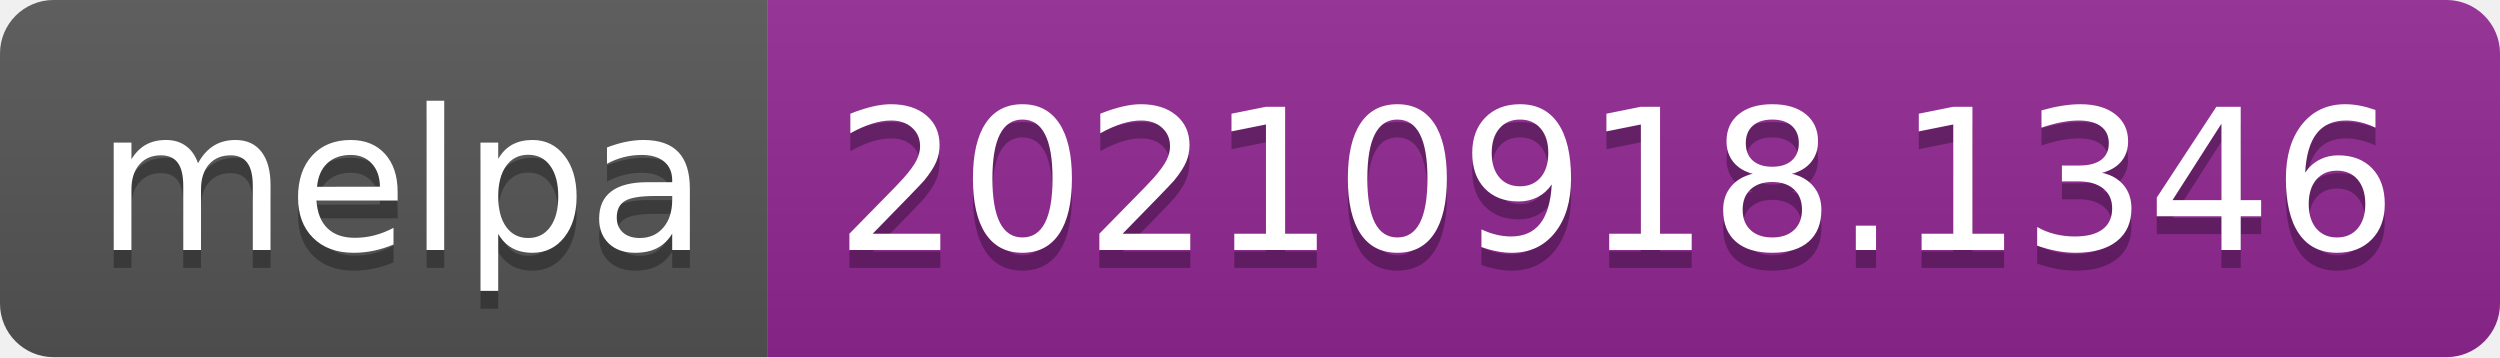
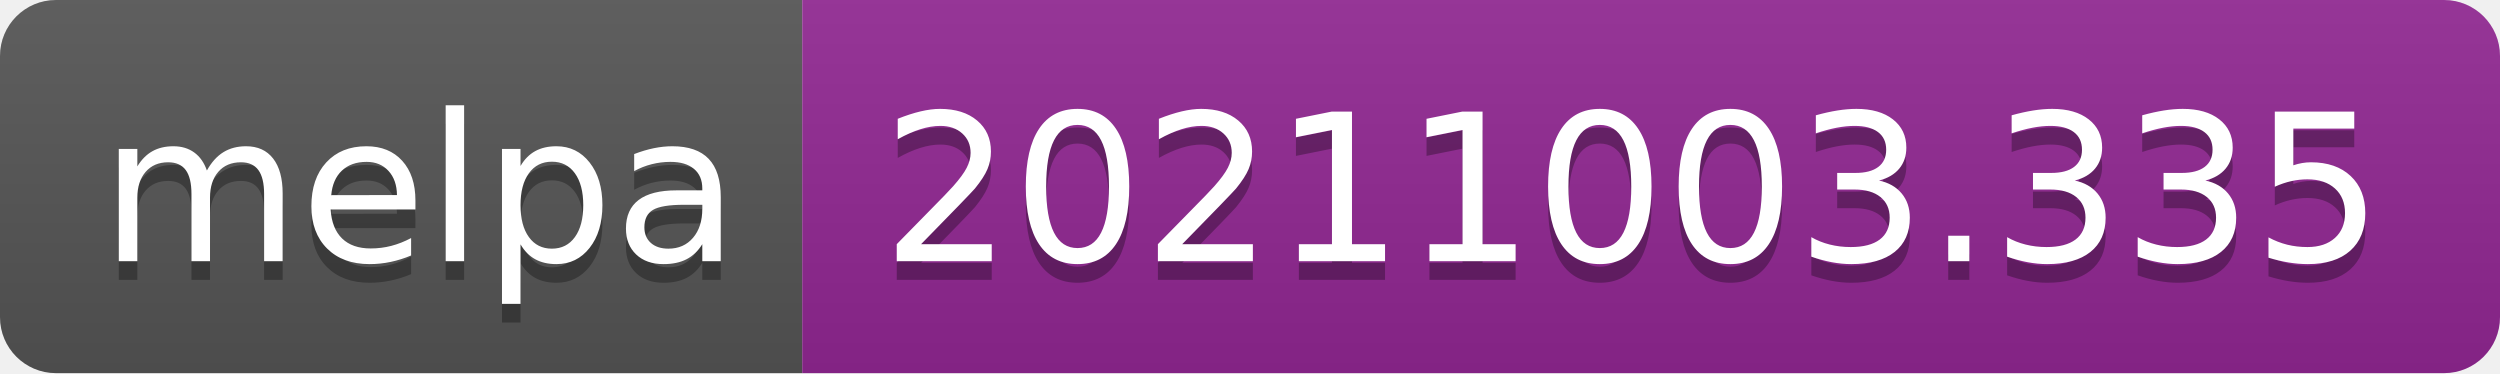
- <svg xmlns="http://www.w3.org/2000/svg" width="140" height="20" role="img" aria-label="melpa: 20210918.1346">
+ <svg xmlns="http://www.w3.org/2000/svg" width="134" height="20" role="img" aria-label="melpa: 20211003.335">
  <linearGradient id="s" x2="0" y2="100%">
    <stop offset="0" stop-color="#bbb" stop-opacity=".1" />
    <stop offset="1" stop-opacity=".1" />
  </linearGradient>
  <clipPath id="r">
-     <rect width="140" height="20" rx="3" fill="#fff" />
+     <rect width="134" height="20" rx="3" fill="#fff" />
  </clipPath>
  <g clip-path="url(#r)">
    <rect width="43" height="20" fill="#555" />
-     <rect x="43" width="97" height="20" fill="#922793" />
-     <rect width="140" height="20" fill="url(#s)" />
+     <rect x="43" width="91" height="20" fill="#922793" />
+     <rect width="134" height="20" fill="url(#s)" />
  </g>
  <g fill="#fff" text-anchor="middle" font-family="Verdana,Geneva,DejaVu Sans,sans-serif" text-rendering="geometricPrecision" font-size="110">
    <text aria-hidden="true" x="225" y="150" fill="#010101" fill-opacity=".3" transform="scale(.1)" textLength="330">melpa</text>
    <text x="225" y="140" transform="scale(.1)" fill="#fff" textLength="330">melpa</text>
-     <text aria-hidden="true" x="905" y="150" fill="#010101" fill-opacity=".3" transform="scale(.1)" textLength="870">20210918.1346</text>
-     <text x="905" y="140" transform="scale(.1)" fill="#fff" textLength="870">20210918.1346</text>
+     <text aria-hidden="true" x="875" y="150" fill="#010101" fill-opacity=".3" transform="scale(.1)" textLength="810">20211003.335</text>
+     <text x="875" y="140" transform="scale(.1)" fill="#fff" textLength="810">20211003.335</text>
  </g>
</svg>
